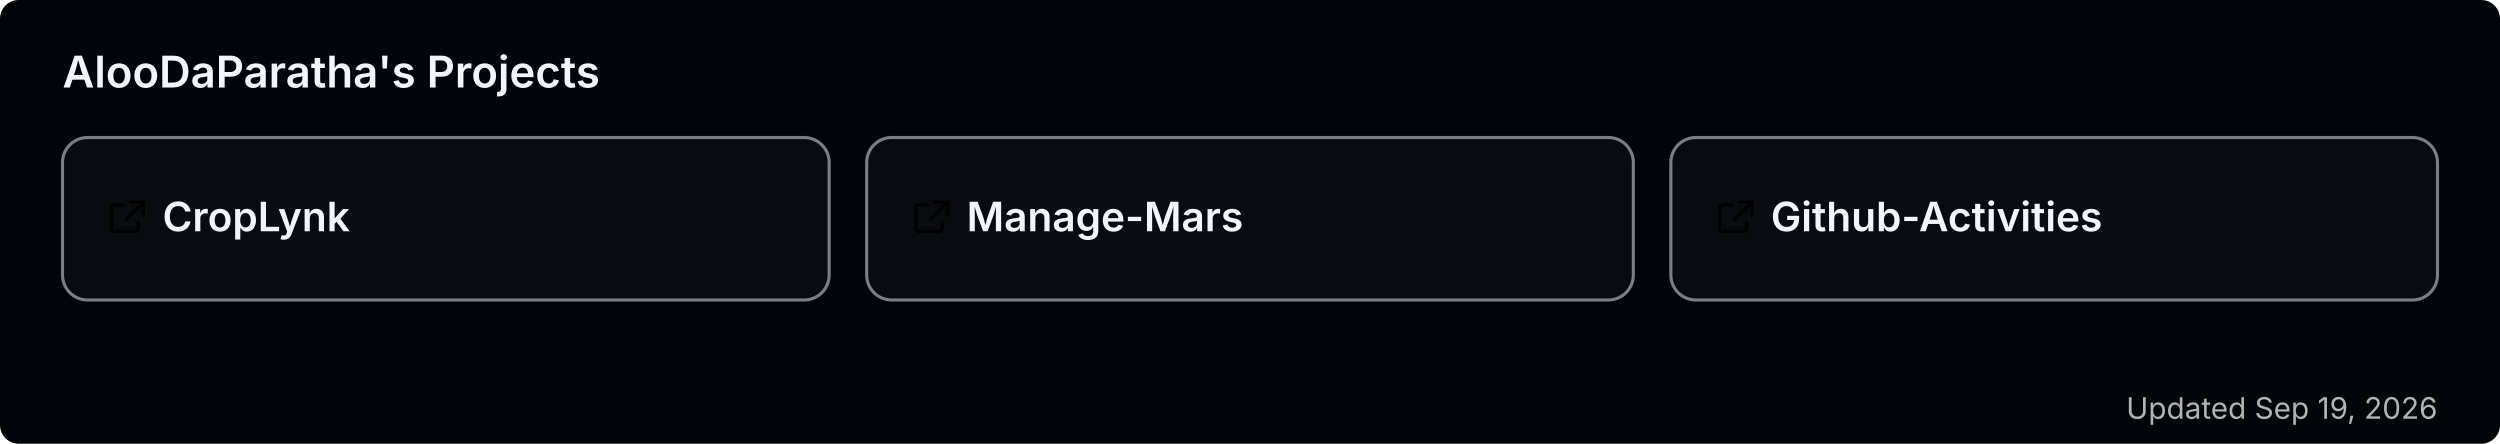
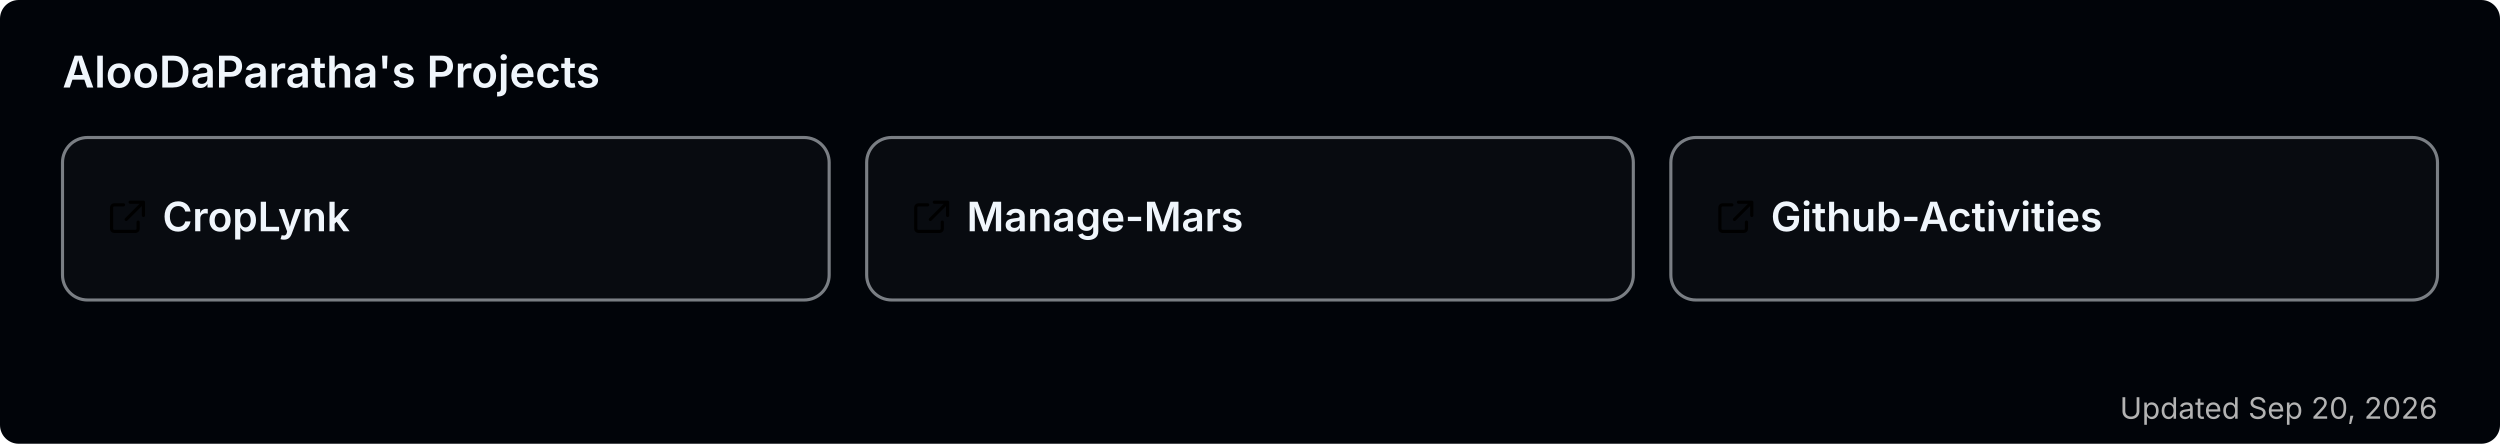
<svg xmlns="http://www.w3.org/2000/svg" width="800" height="142" viewBox="0 0 800 142" role="img" aria-label="AlooDaParatha's pinned GitHub projects">
  <rect width="800" height="142" rx="6" fill="#010409" />
  <text x="20" y="28" font-size="14" font-weight="600" fill="#f0f6fc" font-family="-apple-system,BlinkMacSystemFont,'Segoe UI',sans-serif">AlooDaParatha's Projects</text>
  <a href="https://github.com/AlooDaParatha/CropLynk" target="_blank">
    <g>
      <rect x="20" y="44" width="245.333" height="52" rx="8" fill="rgba(255,255,255,0.03)" stroke="rgba(240,246,252,0.5)" stroke-width="1" />
      <g fill="#f0f6fc" transform="translate(34,63) scale(0.85)">
        <path d="M6.5 3H3a1 1 0 0 0-1 1v8a1 1 0 0 0 1 1h8a1 1 0 0 0 1-1V9.5M9 2h5v5M13.5 2.5l-6 6" fill="none" stroke="currentColor" stroke-width="1.2" stroke-linecap="round" stroke-linejoin="round" />
      </g>
      <text x="52" y="74" font-size="13" font-weight="600" fill="#f0f6fc" font-family="-apple-system,BlinkMacSystemFont,'Segoe UI',sans-serif">CropLynk</text>
    </g>
  </a>
  <a href="https://github.com/AlooDaParatha/Manage-Mars" target="_blank">
    <g>
      <rect x="277.333" y="44" width="245.333" height="52" rx="8" fill="rgba(255,255,255,0.03)" stroke="rgba(240,246,252,0.5)" stroke-width="1" />
      <g fill="#f0f6fc" transform="translate(291.3333,63) scale(0.85)">
        <path d="M6.5 3H3a1 1 0 0 0-1 1v8a1 1 0 0 0 1 1h8a1 1 0 0 0 1-1V9.5M9 2h5v5M13.5 2.5l-6 6" fill="none" stroke="currentColor" stroke-width="1.2" stroke-linecap="round" stroke-linejoin="round" />
      </g>
      <text x="309.333" y="74" font-size="13" font-weight="600" fill="#f0f6fc" font-family="-apple-system,BlinkMacSystemFont,'Segoe UI',sans-serif">Manage-Mars</text>
    </g>
  </a>
  <a href="https://github.com/AlooDaParatha/Github-Activities" target="_blank">
    <g>
      <rect x="534.667" y="44" width="245.333" height="52" rx="8" fill="rgba(255,255,255,0.03)" stroke="rgba(240,246,252,0.5)" stroke-width="1" />
      <g fill="#f0f6fc" transform="translate(548.6667,63) scale(0.85)">
        <path d="M6.5 3H3a1 1 0 0 0-1 1v8a1 1 0 0 0 1 1h8a1 1 0 0 0 1-1V9.5M9 2h5v5M13.5 2.5l-6 6" fill="none" stroke="currentColor" stroke-width="1.2" stroke-linecap="round" stroke-linejoin="round" />
      </g>
      <text x="566.667" y="74" font-size="13" font-weight="600" fill="#f0f6fc" font-family="-apple-system,BlinkMacSystemFont,'Segoe UI',sans-serif">Github-Activities</text>
    </g>
  </a>
-   <text x="780" y="134" font-size="9.5" fill="#b3b3b3" text-anchor="end" font-family="-apple-system,BlinkMacSystemFont,'Segoe UI',sans-serif">Updated Sep 19, 2026</text>
+   <text x="780" y="134" font-size="9.5" fill="#b3b3b3" text-anchor="end" font-family="-apple-system,BlinkMacSystemFont,'Segoe UI',sans-serif">Updated Sep 20, 2026</text>
</svg>
